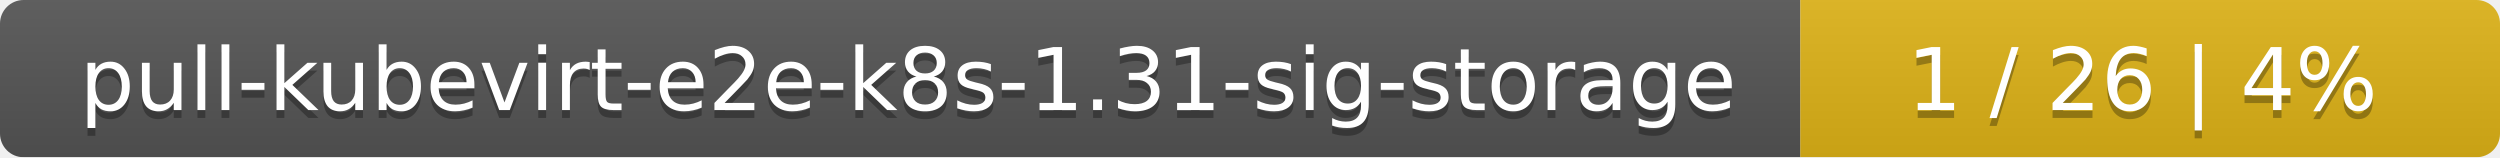
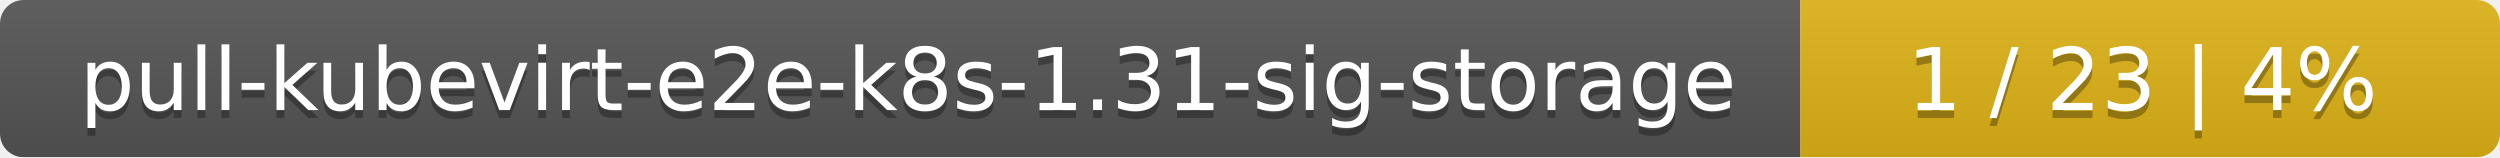
<svg xmlns="http://www.w3.org/2000/svg" width="318" height="20">
  <linearGradient id="smooth" x2="0" y2="100%">
    <stop offset="0" stop-color="#bbb" stop-opacity=".1" />
    <stop offset="1" stop-opacity=".1" />
  </linearGradient>
  <mask id="round">
    <rect width="318" height="20" rx="3" fill="#fff" />
  </mask>
  <g mask="url(#round)">
    <rect width="229" height="20" fill="#555" />
    <rect x="229" width="89" height="20" fill="#dfb317" />
    <rect width="318" height="20" fill="url(#smooth)" />
  </g>
  <g fill="#fff" text-anchor="middle" font-family="DejaVu Sans,Verdana,Geneva,sans-serif" font-size="11">
    <text x="115.5" y="15" fill="#010101" fill-opacity=".3">pull-kubevirt-e2e-k8s-1.31-sig-storage</text>
    <text x="115.5" y="14">pull-kubevirt-e2e-k8s-1.31-sig-storage</text>
-     <text x="272.5" y="15" fill="#010101" fill-opacity=".3">1 / 26    |    4%</text>
-     <text x="272.5" y="14">1 / 26    |    4%</text>
+     <text x="272.5" y="15" fill="#010101" fill-opacity=".3">1 / 23    |    4%</text>
+     <text x="272.5" y="14">1 / 23    |    4%</text>
  </g>
</svg>
